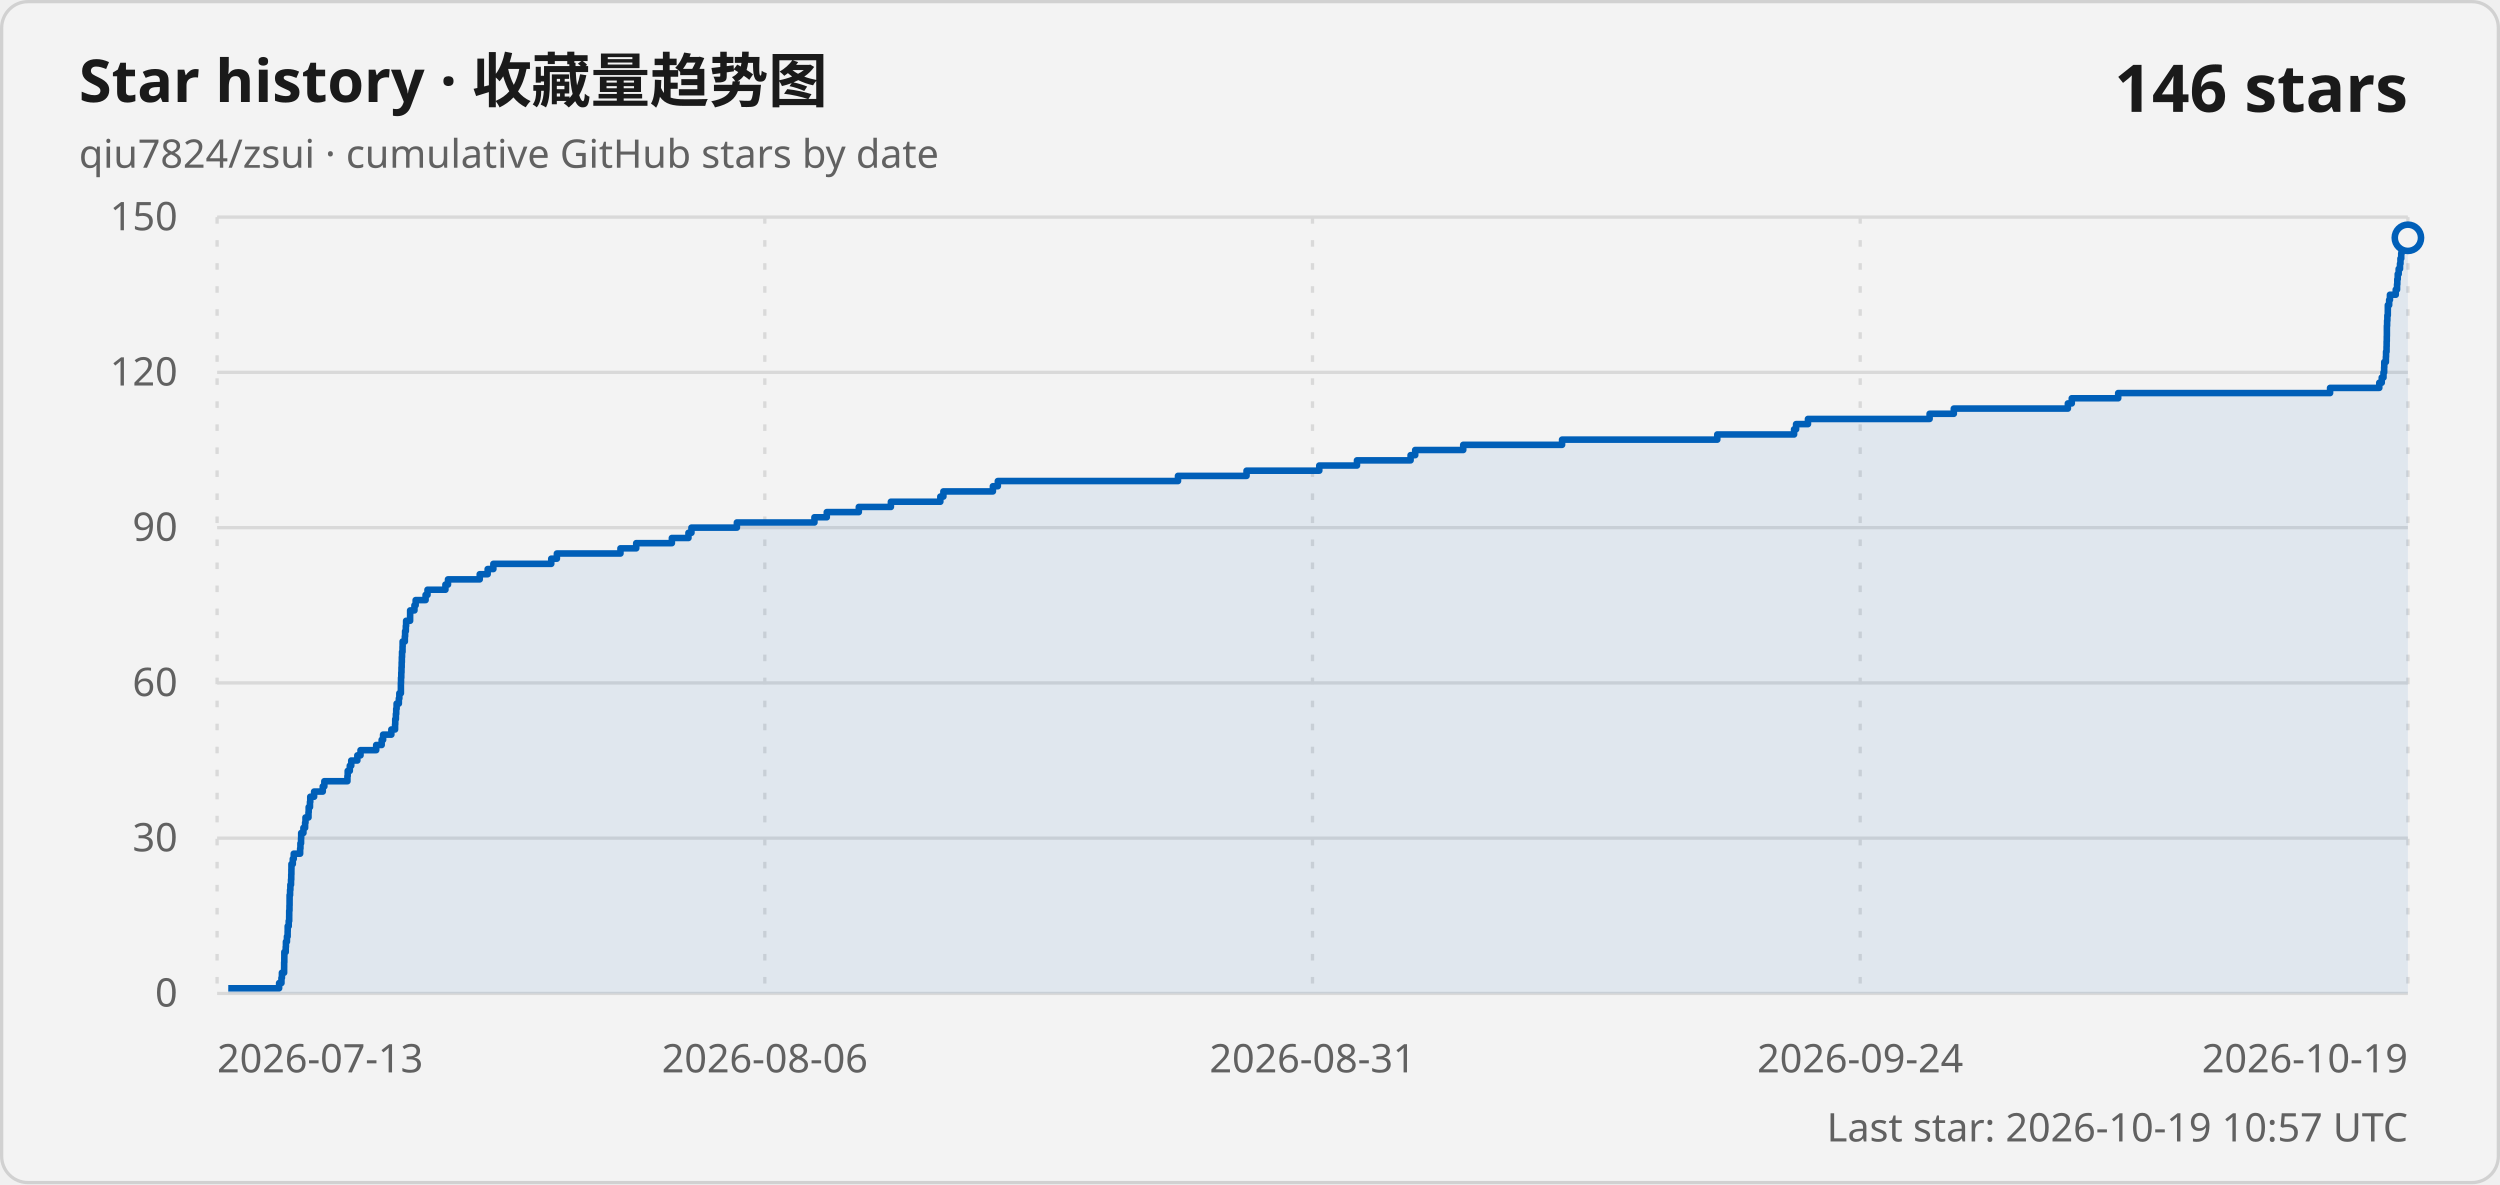
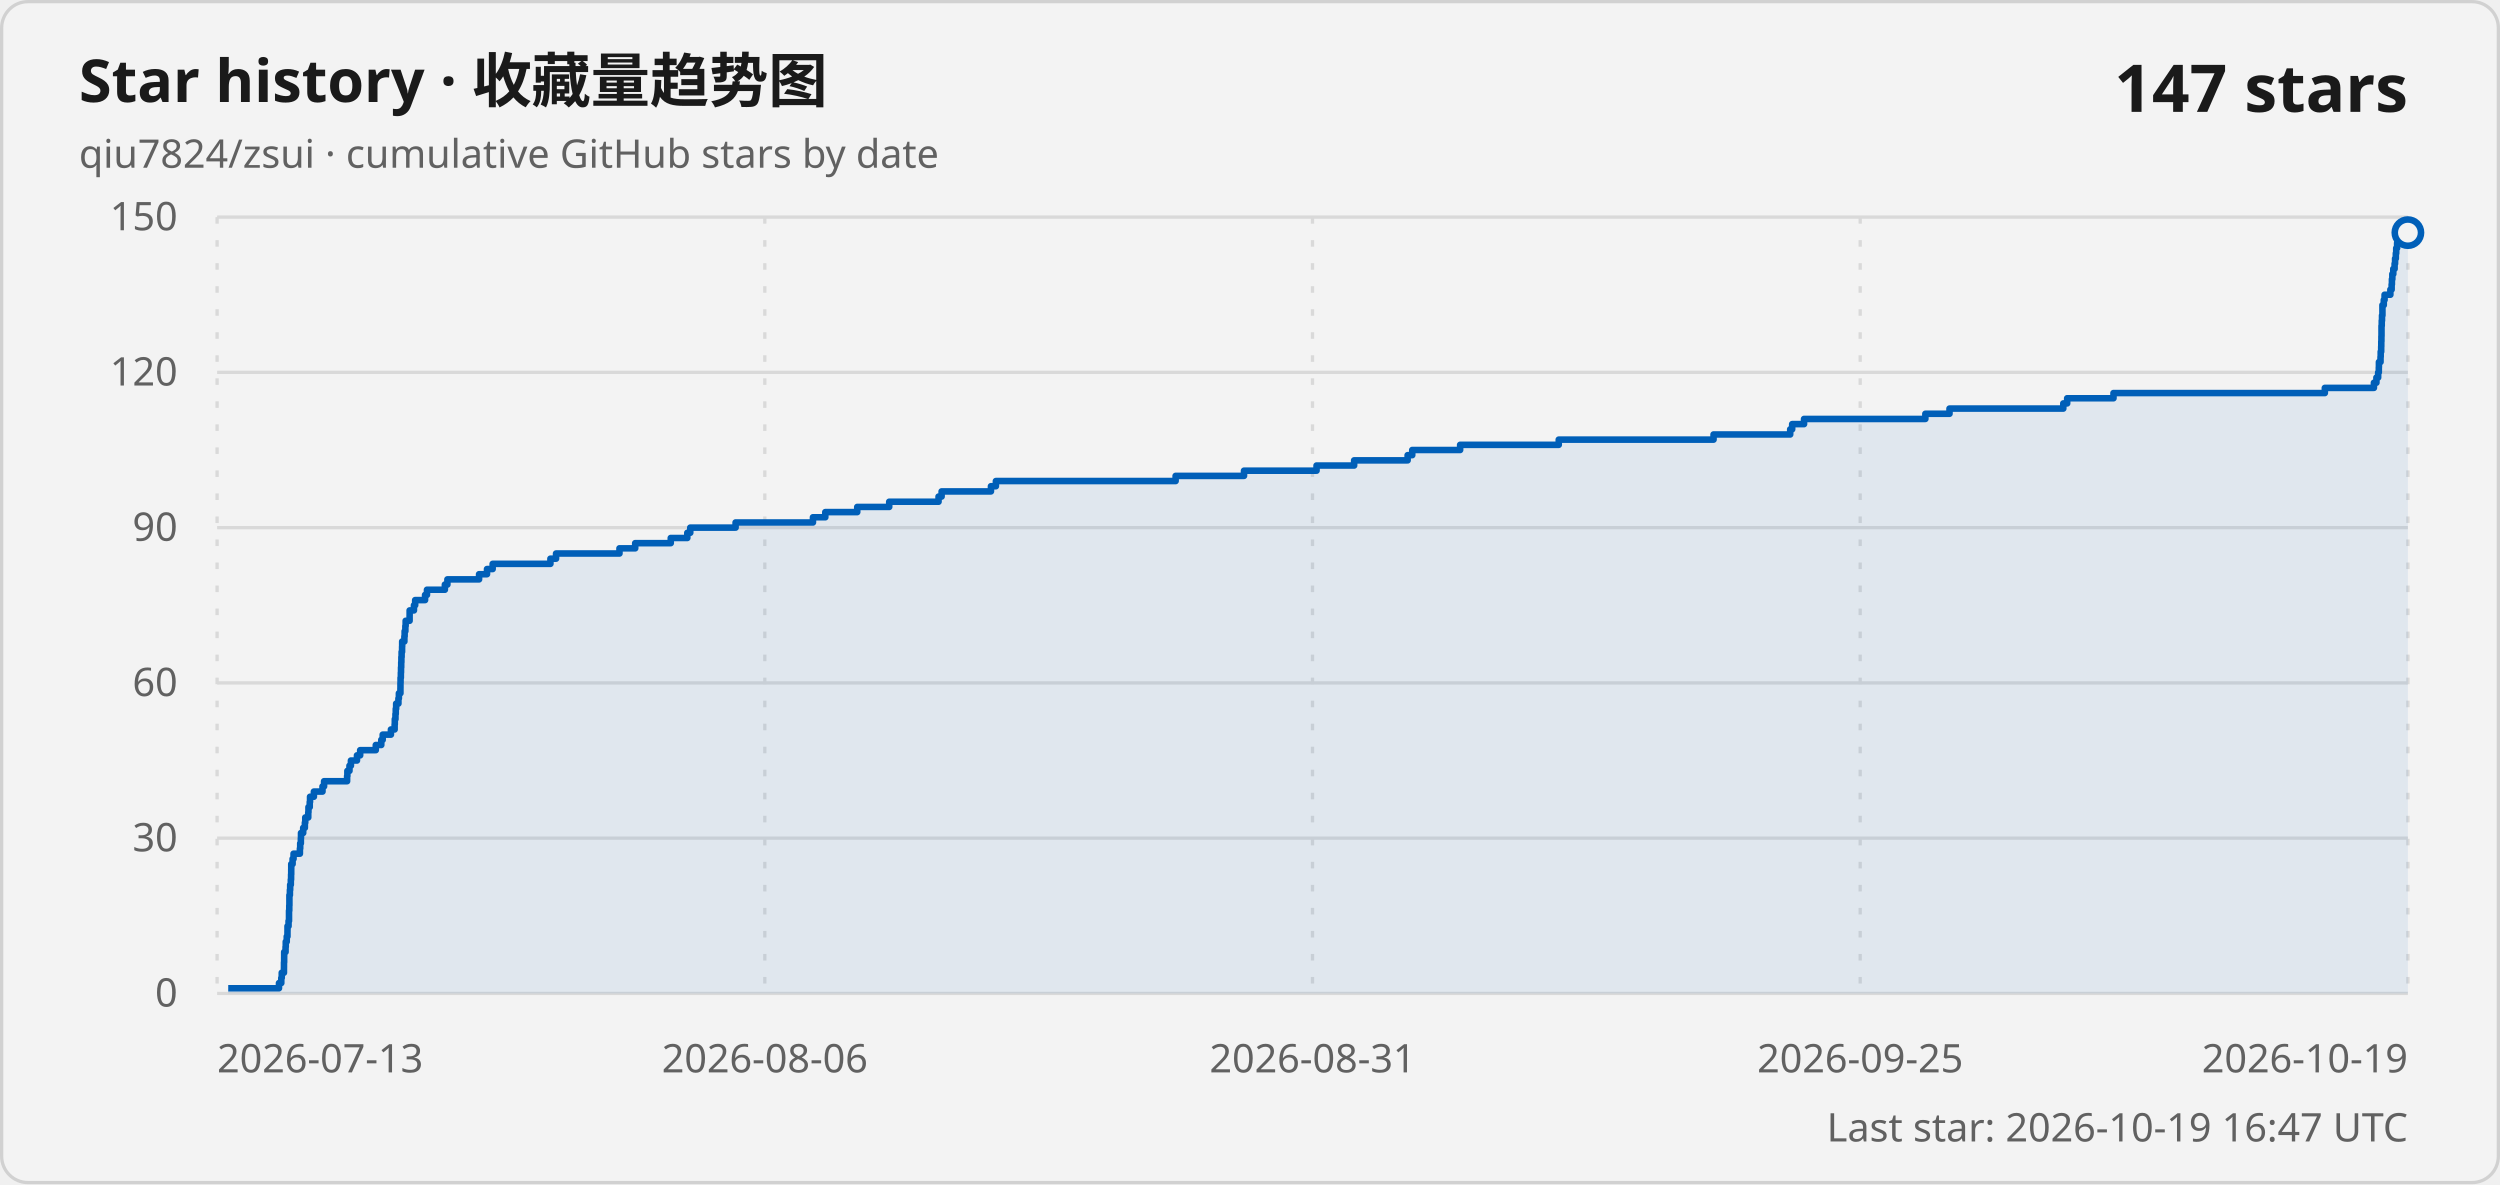
<svg xmlns="http://www.w3.org/2000/svg" width="760" height="360" viewBox="0 0 760 360" role="img" aria-labelledby="title description">
  <style>
    .card { fill: #f3f3f3; stroke: #d1d1d1; }
    .title { fill: #1a1a1a; font: 600 18px "Segoe UI Variable", "Segoe UI", sans-serif; }
    .subtitle, .axis-label, .updated { fill: #616161; font: 400 12px "Segoe UI Variable", "Segoe UI", sans-serif; }
    .count { fill: #1a1a1a; font: 600 20px "Segoe UI Variable", "Segoe UI", sans-serif; }
    .grid { stroke: #d9d9d9; stroke-width: 1; }
    .vertical { stroke-dasharray: 2 5; }
    .line { fill: none; stroke: #005fb8; stroke-width: 2; stroke-linejoin: round; }
    .area { fill: #005fb8; fill-opacity: .08; }
    .point { fill: #f3f3f3; stroke: #005fb8; stroke-width: 2; }
    @media (prefers-color-scheme: dark) {
      .card { fill: #202020; stroke: #3b3b3b; }
      .title, .count { fill: #ffffff; }
      .subtitle, .axis-label, .updated { fill: #c5c5c5; }
      .grid { stroke: #3b3b3b; }
      .line { stroke: #60cdff; }
      .area { fill: #60cdff; }
      .point { fill: #202020; stroke: #60cdff; }
    }
  </style>
  <rect class="card" x=".5" y=".5" width="759" height="359" rx="8" />
  <text class="title" x="24" y="31">Star history · 收藏量趋势图</text>
  <text class="subtitle" x="24" y="51">qiu7824/zsui · cumulative GitHub stars by date</text>
-   <text class="count" x="732" y="34" text-anchor="end">146 stars</text>
+   <text class="count" x="732" y="34" text-anchor="end">147 stars</text>
  <line class="grid" x1="66" y1="302" x2="732" y2="302" />
  <text class="axis-label" x="54" y="306" text-anchor="end">0</text>
  <line class="grid" x1="66" y1="254.8" x2="732" y2="254.8" />
  <text class="axis-label" x="54" y="258.8" text-anchor="end">30</text>
  <line class="grid" x1="66" y1="207.6" x2="732" y2="207.6" />
  <text class="axis-label" x="54" y="211.6" text-anchor="end">60</text>
  <line class="grid" x1="66" y1="160.4" x2="732" y2="160.4" />
  <text class="axis-label" x="54" y="164.4" text-anchor="end">90</text>
  <line class="grid" x1="66" y1="113.2" x2="732" y2="113.2" />
  <text class="axis-label" x="54" y="117.2" text-anchor="end">120</text>
  <line class="grid" x1="66" y1="66" x2="732" y2="66" />
  <text class="axis-label" x="54" y="70" text-anchor="end">150</text>
  <line class="grid vertical" x1="66" y1="66" x2="66" y2="302" />
  <text class="axis-label" x="66" y="326" text-anchor="start">2026-07-13</text>
  <line class="grid vertical" x1="232.5" y1="66" x2="232.5" y2="302" />
  <text class="axis-label" x="232.5" y="326" text-anchor="middle">2026-08-06</text>
  <line class="grid vertical" x1="399" y1="66" x2="399" y2="302" />
  <text class="axis-label" x="399" y="326" text-anchor="middle">2026-08-31</text>
  <line class="grid vertical" x1="565.5" y1="66" x2="565.5" y2="302" />
-   <text class="axis-label" x="565.5" y="326" text-anchor="middle">2026-09-24</text>
+   <text class="axis-label" x="565.5" y="326" text-anchor="middle">2026-09-25</text>
  <line class="grid vertical" x1="732" y1="66" x2="732" y2="302" />
  <text class="axis-label" x="732" y="326" text-anchor="end">2026-10-19</text>
-   <path class="area" d="M 69.39 302 L 69.39 300.43 L 84.85 300.43 L 84.85 298.85 L 85.56 298.85 L 85.56 297.28 L 85.7 297.28 L 85.7 295.71 L 86.37 295.71 L 86.37 294.13 L 86.38 294.13 L 86.38 292.56 L 86.43 292.56 L 86.43 290.99 L 86.44 290.99 L 86.44 289.41 L 86.86 289.41 L 86.86 287.84 L 86.92 287.84 L 86.92 286.27 L 87.23 286.27 L 87.23 284.69 L 87.44 284.69 L 87.44 283.12 L 87.46 283.12 L 87.46 281.55 L 87.77 281.55 L 87.77 279.97 L 87.91 279.97 L 87.91 278.4 L 87.92 278.4 L 87.92 276.83 L 88 276.83 L 88 275.25 L 88.03 275.25 L 88.03 273.68 L 88.04 273.68 L 88.04 272.11 L 88.18 272.11 L 88.18 270.53 L 88.27 270.53 L 88.27 268.96 L 88.47 268.96 L 88.47 267.39 L 88.54 267.39 L 88.54 265.81 L 88.58 265.81 L 88.58 264.24 L 88.6 264.24 L 88.6 262.67 L 89.01 262.67 L 89.01 261.09 L 89.3 261.09 L 89.3 259.52 L 91.24 259.52 L 91.24 257.95 L 91.33 257.95 L 91.33 256.37 L 91.52 256.37 L 91.52 254.8 L 91.56 254.8 L 91.56 253.23 L 92.24 253.23 L 92.24 251.65 L 92.75 251.65 L 92.75 250.08 L 92.87 250.08 L 92.87 248.51 L 93.78 248.51 L 93.78 246.93 L 93.84 246.93 L 93.84 245.36 L 94.23 245.36 L 94.23 243.79 L 94.32 243.79 L 94.32 242.21 L 95.49 242.21 L 95.49 240.64 L 98.12 240.64 L 98.12 239.07 L 98.6 239.07 L 98.6 237.49 L 105.62 237.49 L 105.62 235.92 L 105.7 235.92 L 105.7 234.35 L 106.34 234.35 L 106.34 232.77 L 106.78 232.77 L 106.78 231.2 L 108.63 231.2 L 108.63 229.63 L 109.6 229.63 L 109.6 228.05 L 114.36 228.05 L 114.36 226.48 L 116.03 226.48 L 116.03 224.91 L 116.46 224.91 L 116.46 223.33 L 118.97 223.33 L 118.97 221.76 L 120.1 221.76 L 120.1 220.19 L 120.15 220.19 L 120.15 218.61 L 120.35 218.61 L 120.35 217.04 L 120.45 217.04 L 120.45 215.47 L 120.57 215.47 L 120.57 213.89 L 121.25 213.89 L 121.25 212.32 L 121.4 212.32 L 121.4 210.75 L 121.87 210.75 L 121.87 209.17 L 121.87 209.17 L 121.87 207.6 L 121.91 207.6 L 121.91 206.03 L 121.99 206.03 L 121.99 204.45 L 122.05 204.45 L 122.05 202.88 L 122.11 202.88 L 122.11 201.31 L 122.16 201.31 L 122.16 199.73 L 122.22 199.73 L 122.22 198.16 L 122.37 198.16 L 122.37 196.59 L 122.4 196.59 L 122.4 195.01 L 123.07 195.01 L 123.07 193.44 L 123.15 193.44 L 123.15 191.87 L 123.37 191.87 L 123.37 190.29 L 123.46 190.29 L 123.46 188.72 L 124.67 188.72 L 124.67 187.15 L 124.68 187.15 L 124.68 185.57 L 125.99 185.57 L 125.99 184 L 126.36 184 L 126.36 182.43 L 129.38 182.43 L 129.38 180.85 L 129.96 180.85 L 129.96 179.28 L 135.41 179.28 L 135.41 177.71 L 136.19 177.71 L 136.19 176.13 L 145.84 176.13 L 145.84 174.56 L 148.25 174.56 L 148.25 172.99 L 149.98 172.99 L 149.98 171.41 L 167.58 171.41 L 167.58 169.84 L 169.29 169.84 L 169.29 168.27 L 188.62 168.27 L 188.62 166.69 L 193.41 166.69 L 193.41 165.12 L 204.25 165.12 L 204.25 163.55 L 209.29 163.55 L 209.29 161.97 L 210.2 161.97 L 210.2 160.4 L 224.01 160.4 L 224.01 158.83 L 247.59 158.83 L 247.59 157.25 L 251.34 157.25 L 251.34 155.68 L 261.08 155.68 L 261.08 154.11 L 270.83 154.11 L 270.83 152.53 L 285.86 152.53 L 285.86 150.96 L 286.79 150.96 L 286.79 149.39 L 301.84 149.39 L 301.84 147.81 L 303.34 147.81 L 303.34 146.24 L 358.11 146.24 L 358.11 144.67 L 378.95 144.67 L 378.95 143.09 L 401.06 143.09 L 401.06 141.52 L 412.52 141.52 L 412.52 139.95 L 428.82 139.95 L 428.82 138.37 L 430.22 138.37 L 430.22 136.8 L 444.82 136.8 L 444.82 135.23 L 474.87 135.23 L 474.87 133.65 L 522.05 133.65 L 522.05 132.08 L 545.4 132.08 L 545.4 130.51 L 546.01 130.51 L 546.01 128.93 L 549.62 128.93 L 549.62 127.36 L 586.6 127.36 L 586.6 125.79 L 593.96 125.79 L 593.96 124.21 L 628.63 124.21 L 628.63 122.64 L 629.82 122.64 L 629.82 121.07 L 643.93 121.07 L 643.93 119.49 L 708.34 119.49 L 708.34 117.92 L 723.3 117.92 L 723.3 116.35 L 724.05 116.35 L 724.05 114.77 L 724.58 114.77 L 724.58 113.2 L 724.78 113.2 L 724.78 111.63 L 724.82 111.63 L 724.82 110.05 L 725.31 110.05 L 725.31 108.48 L 725.36 108.48 L 725.36 106.91 L 725.51 106.91 L 725.51 105.33 L 725.54 105.33 L 725.54 103.76 L 725.58 103.76 L 725.58 102.19 L 725.61 102.19 L 725.61 100.61 L 725.61 100.61 L 725.61 99.04 L 725.68 99.04 L 725.68 97.47 L 725.76 97.47 L 725.76 95.89 L 725.89 95.89 L 725.89 94.32 L 725.9 94.32 L 725.9 92.75 L 726.3 92.75 L 726.3 91.17 L 726.54 91.17 L 726.54 89.6 L 728.31 89.6 L 728.31 88.03 L 728.7 88.03 L 728.7 86.45 L 728.78 86.45 L 728.78 84.88 L 728.91 84.88 L 728.91 83.31 L 729.2 83.31 L 729.2 81.73 L 729.6 81.73 L 729.6 80.16 L 729.74 80.16 L 729.74 78.59 L 729.97 78.59 L 729.97 77.01 L 730.09 77.01 L 730.09 75.44 L 730.36 75.44 L 730.36 73.87 L 731.72 73.87 L 731.72 72.29 L 732 72.29 L 732 302 Z" />
-   <path class="line" d="M 69.39 300.43 L 84.85 300.43 L 84.85 298.85 L 85.56 298.85 L 85.56 297.28 L 85.7 297.28 L 85.7 295.71 L 86.37 295.71 L 86.37 294.13 L 86.38 294.13 L 86.38 292.56 L 86.43 292.56 L 86.43 290.99 L 86.44 290.99 L 86.44 289.41 L 86.86 289.41 L 86.86 287.84 L 86.92 287.84 L 86.92 286.27 L 87.23 286.27 L 87.23 284.69 L 87.44 284.69 L 87.44 283.12 L 87.46 283.12 L 87.46 281.55 L 87.77 281.55 L 87.77 279.97 L 87.91 279.97 L 87.91 278.4 L 87.92 278.4 L 87.92 276.83 L 88 276.83 L 88 275.25 L 88.03 275.25 L 88.03 273.68 L 88.04 273.68 L 88.04 272.11 L 88.18 272.11 L 88.18 270.53 L 88.27 270.53 L 88.27 268.96 L 88.47 268.96 L 88.47 267.39 L 88.54 267.39 L 88.54 265.81 L 88.58 265.81 L 88.58 264.24 L 88.6 264.24 L 88.6 262.67 L 89.01 262.67 L 89.01 261.09 L 89.3 261.09 L 89.3 259.52 L 91.24 259.52 L 91.24 257.95 L 91.33 257.95 L 91.33 256.37 L 91.52 256.37 L 91.52 254.8 L 91.56 254.8 L 91.56 253.23 L 92.24 253.23 L 92.24 251.65 L 92.75 251.65 L 92.75 250.08 L 92.87 250.08 L 92.87 248.51 L 93.78 248.51 L 93.78 246.93 L 93.84 246.93 L 93.84 245.36 L 94.23 245.36 L 94.23 243.79 L 94.32 243.79 L 94.32 242.21 L 95.49 242.21 L 95.49 240.64 L 98.12 240.64 L 98.12 239.07 L 98.6 239.07 L 98.6 237.49 L 105.62 237.49 L 105.62 235.92 L 105.7 235.92 L 105.7 234.35 L 106.34 234.35 L 106.34 232.77 L 106.78 232.77 L 106.78 231.2 L 108.63 231.2 L 108.63 229.63 L 109.6 229.63 L 109.6 228.05 L 114.36 228.05 L 114.36 226.48 L 116.03 226.48 L 116.03 224.91 L 116.46 224.91 L 116.46 223.33 L 118.97 223.33 L 118.97 221.76 L 120.1 221.76 L 120.1 220.19 L 120.15 220.19 L 120.15 218.61 L 120.35 218.61 L 120.35 217.04 L 120.45 217.04 L 120.45 215.47 L 120.57 215.47 L 120.57 213.89 L 121.25 213.89 L 121.25 212.32 L 121.4 212.32 L 121.4 210.75 L 121.87 210.75 L 121.87 209.17 L 121.87 209.17 L 121.87 207.6 L 121.91 207.6 L 121.91 206.03 L 121.99 206.03 L 121.99 204.45 L 122.05 204.45 L 122.05 202.88 L 122.11 202.88 L 122.11 201.31 L 122.16 201.31 L 122.16 199.73 L 122.22 199.73 L 122.22 198.16 L 122.37 198.16 L 122.37 196.59 L 122.4 196.59 L 122.4 195.01 L 123.07 195.01 L 123.07 193.44 L 123.15 193.44 L 123.15 191.87 L 123.37 191.87 L 123.37 190.29 L 123.46 190.29 L 123.46 188.72 L 124.67 188.72 L 124.67 187.15 L 124.68 187.15 L 124.68 185.57 L 125.99 185.57 L 125.99 184 L 126.36 184 L 126.36 182.43 L 129.38 182.43 L 129.38 180.85 L 129.96 180.85 L 129.96 179.28 L 135.41 179.28 L 135.41 177.71 L 136.19 177.71 L 136.19 176.13 L 145.84 176.13 L 145.84 174.56 L 148.25 174.56 L 148.25 172.99 L 149.98 172.99 L 149.98 171.41 L 167.58 171.41 L 167.58 169.84 L 169.29 169.84 L 169.29 168.27 L 188.62 168.27 L 188.62 166.69 L 193.41 166.69 L 193.41 165.12 L 204.25 165.12 L 204.25 163.55 L 209.29 163.55 L 209.29 161.97 L 210.2 161.97 L 210.2 160.4 L 224.01 160.4 L 224.01 158.83 L 247.59 158.83 L 247.59 157.25 L 251.34 157.25 L 251.34 155.68 L 261.08 155.68 L 261.08 154.11 L 270.83 154.11 L 270.83 152.53 L 285.86 152.53 L 285.86 150.96 L 286.79 150.96 L 286.79 149.39 L 301.84 149.39 L 301.84 147.81 L 303.34 147.81 L 303.34 146.24 L 358.11 146.24 L 358.11 144.67 L 378.95 144.67 L 378.95 143.09 L 401.06 143.09 L 401.06 141.52 L 412.52 141.52 L 412.52 139.95 L 428.82 139.95 L 428.82 138.37 L 430.22 138.37 L 430.22 136.8 L 444.82 136.8 L 444.82 135.23 L 474.87 135.23 L 474.87 133.65 L 522.05 133.65 L 522.05 132.08 L 545.4 132.08 L 545.4 130.51 L 546.01 130.51 L 546.01 128.93 L 549.62 128.93 L 549.62 127.36 L 586.6 127.36 L 586.6 125.79 L 593.96 125.79 L 593.96 124.21 L 628.63 124.21 L 628.63 122.64 L 629.82 122.64 L 629.82 121.07 L 643.93 121.07 L 643.93 119.49 L 708.34 119.49 L 708.34 117.92 L 723.3 117.92 L 723.3 116.35 L 724.05 116.35 L 724.05 114.77 L 724.58 114.77 L 724.58 113.2 L 724.78 113.2 L 724.78 111.63 L 724.82 111.63 L 724.82 110.05 L 725.31 110.05 L 725.31 108.48 L 725.36 108.48 L 725.36 106.91 L 725.51 106.91 L 725.51 105.33 L 725.54 105.33 L 725.54 103.76 L 725.58 103.76 L 725.58 102.19 L 725.61 102.19 L 725.61 100.61 L 725.61 100.61 L 725.61 99.04 L 725.68 99.04 L 725.68 97.47 L 725.76 97.47 L 725.76 95.89 L 725.89 95.89 L 725.89 94.32 L 725.9 94.32 L 725.9 92.75 L 726.3 92.75 L 726.3 91.17 L 726.54 91.17 L 726.54 89.6 L 728.31 89.6 L 728.31 88.03 L 728.7 88.03 L 728.7 86.45 L 728.78 86.45 L 728.78 84.88 L 728.91 84.88 L 728.91 83.31 L 729.2 83.31 L 729.2 81.73 L 729.6 81.73 L 729.6 80.16 L 729.74 80.16 L 729.74 78.59 L 729.97 78.59 L 729.97 77.01 L 730.09 77.01 L 730.09 75.44 L 730.36 75.44 L 730.36 73.87 L 731.72 73.87 L 731.72 72.29 L 732 72.29" />
-   <circle class="point" cx="732" cy="72.29" r="4" />
-   <text class="updated" x="732" y="347" text-anchor="end">Last star: 2026-10-19 10:57 UTC</text>
+   <path class="area" d="M 69.38 302 L 69.38 300.43 L 84.81 300.43 L 84.81 298.85 L 85.51 298.85 L 85.51 297.28 L 85.65 297.28 L 85.65 295.71 L 86.32 295.71 L 86.32 294.13 L 86.33 294.13 L 86.33 292.56 L 86.38 292.56 L 86.38 290.99 L 86.39 290.99 L 86.39 289.41 L 86.81 289.41 L 86.81 287.84 L 86.87 287.84 L 86.87 286.27 L 87.17 286.27 L 87.17 284.69 L 87.39 284.69 L 87.39 283.12 L 87.4 283.12 L 87.4 281.55 L 87.72 281.55 L 87.72 279.97 L 87.86 279.97 L 87.86 278.4 L 87.86 278.4 L 87.86 276.83 L 87.94 276.83 L 87.94 275.25 L 87.98 275.25 L 87.98 273.68 L 87.98 273.68 L 87.98 272.11 L 88.13 272.11 L 88.13 270.53 L 88.21 270.53 L 88.21 268.96 L 88.41 268.96 L 88.41 267.39 L 88.49 267.39 L 88.49 265.81 L 88.53 265.81 L 88.53 264.24 L 88.54 264.24 L 88.54 262.67 L 88.95 262.67 L 88.95 261.09 L 89.24 261.09 L 89.24 259.52 L 91.17 259.52 L 91.17 257.95 L 91.26 257.95 L 91.26 256.37 L 91.46 256.37 L 91.46 254.8 L 91.5 254.8 L 91.5 253.23 L 92.17 253.23 L 92.17 251.65 L 92.68 251.65 L 92.68 250.08 L 92.8 250.08 L 92.8 248.51 L 93.71 248.51 L 93.71 246.93 L 93.77 246.93 L 93.77 245.36 L 94.16 245.36 L 94.16 243.79 L 94.25 243.79 L 94.25 242.21 L 95.42 242.21 L 95.42 240.64 L 98.04 240.64 L 98.04 239.07 L 98.52 239.07 L 98.52 237.49 L 105.52 237.49 L 105.52 235.92 L 105.6 235.92 L 105.6 234.35 L 106.24 234.35 L 106.24 232.77 L 106.68 232.77 L 106.68 231.2 L 108.52 231.2 L 108.52 229.63 L 109.49 229.63 L 109.49 228.05 L 114.24 228.05 L 114.24 226.48 L 115.91 226.48 L 115.91 224.91 L 116.34 224.91 L 116.34 223.33 L 118.84 223.33 L 118.84 221.76 L 119.97 221.76 L 119.97 220.19 L 120.02 220.19 L 120.02 218.61 L 120.22 218.61 L 120.22 217.04 L 120.31 217.04 L 120.31 215.47 L 120.43 215.47 L 120.43 213.89 L 121.12 213.89 L 121.12 212.32 L 121.26 212.32 L 121.26 210.75 L 121.73 210.75 L 121.73 209.17 L 121.74 209.17 L 121.74 207.6 L 121.77 207.6 L 121.77 206.03 L 121.86 206.03 L 121.86 204.45 L 121.91 204.45 L 121.91 202.88 L 121.97 202.88 L 121.97 201.31 L 122.02 201.31 L 122.02 199.73 L 122.09 199.73 L 122.09 198.16 L 122.23 198.16 L 122.23 196.59 L 122.26 196.59 L 122.26 195.01 L 122.93 195.01 L 122.93 193.44 L 123.01 193.44 L 123.01 191.87 L 123.23 191.87 L 123.23 190.29 L 123.32 190.29 L 123.32 188.72 L 124.52 188.72 L 124.52 187.15 L 124.53 187.15 L 124.53 185.57 L 125.84 185.57 L 125.84 184 L 126.21 184 L 126.21 182.43 L 129.22 182.43 L 129.22 180.85 L 129.8 180.85 L 129.8 179.28 L 135.24 179.28 L 135.24 177.71 L 136.01 177.71 L 136.01 176.13 L 145.64 176.13 L 145.64 174.56 L 148.05 174.56 L 148.05 172.99 L 149.77 172.99 L 149.77 171.41 L 167.33 171.41 L 167.33 169.84 L 169.04 169.84 L 169.04 168.27 L 188.32 168.27 L 188.32 166.69 L 193.1 166.69 L 193.1 165.12 L 203.91 165.12 L 203.91 163.55 L 208.94 163.55 L 208.94 161.97 L 209.84 161.97 L 209.84 160.4 L 223.62 160.4 L 223.62 158.83 L 247.14 158.83 L 247.14 157.25 L 250.89 157.25 L 250.89 155.68 L 260.6 155.68 L 260.6 154.11 L 270.32 154.11 L 270.32 152.53 L 285.32 152.53 L 285.32 150.96 L 286.25 150.96 L 286.25 149.39 L 301.25 149.39 L 301.25 147.81 L 302.75 147.81 L 302.75 146.24 L 357.39 146.24 L 357.39 144.67 L 378.18 144.67 L 378.18 143.09 L 400.23 143.09 L 400.23 141.52 L 411.66 141.52 L 411.66 139.95 L 427.92 139.95 L 427.92 138.37 L 429.32 138.37 L 429.32 136.8 L 443.88 136.8 L 443.88 135.23 L 473.86 135.23 L 473.86 133.65 L 520.92 133.65 L 520.92 132.08 L 544.22 132.08 L 544.22 130.51 L 544.82 130.51 L 544.82 128.93 L 548.43 128.93 L 548.43 127.36 L 585.31 127.36 L 585.31 125.79 L 592.65 125.79 L 592.65 124.21 L 627.24 124.21 L 627.24 122.64 L 628.42 122.64 L 628.42 121.07 L 642.5 121.07 L 642.5 119.49 L 706.75 119.49 L 706.75 117.92 L 721.67 117.92 L 721.67 116.35 L 722.43 116.35 L 722.43 114.77 L 722.96 114.77 L 722.96 113.2 L 723.16 113.2 L 723.16 111.63 L 723.19 111.63 L 723.19 110.05 L 723.68 110.05 L 723.68 108.48 L 723.73 108.48 L 723.73 106.91 L 723.88 106.91 L 723.88 105.33 L 723.91 105.33 L 723.91 103.76 L 723.95 103.76 L 723.95 102.19 L 723.98 102.19 L 723.98 100.61 L 723.98 100.61 L 723.98 99.04 L 724.05 99.04 L 724.05 97.47 L 724.13 97.47 L 724.13 95.89 L 724.26 95.89 L 724.26 94.32 L 724.26 94.32 L 724.26 92.75 L 724.67 92.75 L 724.67 91.17 L 724.91 91.17 L 724.91 89.6 L 726.67 89.6 L 726.67 88.03 L 727.06 88.03 L 727.06 86.45 L 727.14 86.45 L 727.14 84.88 L 727.27 84.88 L 727.27 83.31 L 727.56 83.31 L 727.56 81.73 L 727.96 81.73 L 727.96 80.16 L 728.1 80.16 L 728.1 78.59 L 728.33 78.59 L 728.33 77.01 L 728.45 77.01 L 728.45 75.44 L 728.72 75.44 L 728.72 73.87 L 730.07 73.87 L 730.07 72.29 L 731.72 72.29 L 731.72 70.72 L 732 70.72 L 732 302 Z" />
+   <path class="line" d="M 69.38 300.43 L 84.81 300.43 L 84.81 298.85 L 85.51 298.85 L 85.51 297.28 L 85.65 297.28 L 85.65 295.71 L 86.32 295.71 L 86.32 294.13 L 86.33 294.13 L 86.33 292.56 L 86.38 292.56 L 86.38 290.99 L 86.39 290.99 L 86.39 289.41 L 86.81 289.41 L 86.81 287.84 L 86.87 287.84 L 86.87 286.27 L 87.17 286.27 L 87.17 284.69 L 87.39 284.69 L 87.39 283.12 L 87.4 283.12 L 87.4 281.55 L 87.72 281.55 L 87.72 279.97 L 87.86 279.97 L 87.86 278.4 L 87.86 278.4 L 87.86 276.83 L 87.94 276.83 L 87.94 275.25 L 87.98 275.25 L 87.98 273.68 L 87.98 273.68 L 87.98 272.11 L 88.13 272.11 L 88.13 270.53 L 88.21 270.53 L 88.21 268.96 L 88.41 268.96 L 88.41 267.39 L 88.49 267.39 L 88.49 265.81 L 88.53 265.81 L 88.53 264.24 L 88.54 264.24 L 88.54 262.67 L 88.95 262.67 L 88.95 261.09 L 89.24 261.09 L 89.24 259.52 L 91.17 259.52 L 91.17 257.95 L 91.26 257.95 L 91.26 256.37 L 91.46 256.37 L 91.46 254.8 L 91.5 254.8 L 91.5 253.23 L 92.17 253.23 L 92.17 251.65 L 92.68 251.65 L 92.68 250.08 L 92.8 250.08 L 92.8 248.51 L 93.71 248.51 L 93.71 246.93 L 93.77 246.93 L 93.77 245.36 L 94.16 245.36 L 94.16 243.79 L 94.25 243.79 L 94.25 242.21 L 95.42 242.21 L 95.42 240.64 L 98.04 240.64 L 98.04 239.07 L 98.52 239.07 L 98.52 237.49 L 105.52 237.49 L 105.52 235.92 L 105.6 235.92 L 105.6 234.35 L 106.24 234.35 L 106.24 232.77 L 106.68 232.77 L 106.68 231.2 L 108.52 231.2 L 108.52 229.63 L 109.49 229.63 L 109.49 228.05 L 114.24 228.05 L 114.24 226.48 L 115.91 226.48 L 115.91 224.91 L 116.34 224.91 L 116.34 223.33 L 118.84 223.33 L 118.84 221.76 L 119.97 221.76 L 119.97 220.19 L 120.02 220.19 L 120.02 218.61 L 120.22 218.61 L 120.22 217.04 L 120.31 217.04 L 120.31 215.47 L 120.43 215.47 L 120.43 213.89 L 121.12 213.89 L 121.12 212.32 L 121.26 212.32 L 121.26 210.75 L 121.73 210.75 L 121.73 209.17 L 121.74 209.17 L 121.74 207.6 L 121.77 207.6 L 121.77 206.03 L 121.86 206.03 L 121.86 204.45 L 121.91 204.45 L 121.91 202.88 L 121.97 202.88 L 121.97 201.31 L 122.02 201.31 L 122.02 199.73 L 122.09 199.73 L 122.09 198.16 L 122.23 198.16 L 122.23 196.59 L 122.26 196.59 L 122.26 195.01 L 122.93 195.01 L 122.93 193.44 L 123.01 193.44 L 123.01 191.87 L 123.23 191.87 L 123.23 190.29 L 123.32 190.29 L 123.32 188.72 L 124.52 188.72 L 124.52 187.15 L 124.53 187.15 L 124.53 185.57 L 125.84 185.57 L 125.84 184 L 126.21 184 L 126.21 182.43 L 129.22 182.43 L 129.22 180.85 L 129.8 180.85 L 129.8 179.28 L 135.24 179.28 L 135.24 177.71 L 136.01 177.71 L 136.01 176.13 L 145.64 176.13 L 145.64 174.56 L 148.05 174.56 L 148.05 172.99 L 149.77 172.99 L 149.77 171.41 L 167.33 171.41 L 167.33 169.84 L 169.04 169.84 L 169.04 168.27 L 188.32 168.27 L 188.32 166.69 L 193.1 166.69 L 193.1 165.12 L 203.91 165.12 L 203.91 163.55 L 208.94 163.55 L 208.94 161.97 L 209.84 161.97 L 209.84 160.4 L 223.62 160.4 L 223.62 158.83 L 247.14 158.83 L 247.14 157.25 L 250.89 157.25 L 250.89 155.68 L 260.6 155.68 L 260.6 154.11 L 270.32 154.11 L 270.32 152.53 L 285.32 152.53 L 285.32 150.96 L 286.25 150.96 L 286.25 149.39 L 301.25 149.39 L 301.25 147.81 L 302.75 147.81 L 302.75 146.24 L 357.39 146.24 L 357.39 144.67 L 378.18 144.67 L 378.18 143.09 L 400.23 143.09 L 400.23 141.52 L 411.66 141.52 L 411.66 139.95 L 427.92 139.95 L 427.92 138.37 L 429.32 138.37 L 429.32 136.8 L 443.88 136.8 L 443.88 135.23 L 473.86 135.23 L 473.86 133.65 L 520.92 133.65 L 520.92 132.08 L 544.22 132.08 L 544.22 130.51 L 544.82 130.51 L 544.82 128.93 L 548.43 128.93 L 548.43 127.36 L 585.31 127.36 L 585.31 125.79 L 592.65 125.79 L 592.65 124.21 L 627.24 124.21 L 627.24 122.64 L 628.42 122.64 L 628.42 121.07 L 642.5 121.07 L 642.5 119.49 L 706.75 119.49 L 706.75 117.92 L 721.67 117.92 L 721.67 116.35 L 722.43 116.35 L 722.43 114.77 L 722.96 114.77 L 722.96 113.2 L 723.16 113.2 L 723.16 111.63 L 723.19 111.63 L 723.19 110.05 L 723.68 110.05 L 723.68 108.48 L 723.73 108.48 L 723.73 106.91 L 723.88 106.91 L 723.88 105.33 L 723.91 105.33 L 723.91 103.76 L 723.95 103.76 L 723.95 102.19 L 723.98 102.19 L 723.98 100.61 L 723.98 100.61 L 723.98 99.04 L 724.05 99.04 L 724.05 97.47 L 724.13 97.47 L 724.13 95.89 L 724.26 95.89 L 724.26 94.32 L 724.26 94.32 L 724.26 92.75 L 724.67 92.75 L 724.67 91.17 L 724.91 91.17 L 724.91 89.6 L 726.67 89.6 L 726.67 88.03 L 727.06 88.03 L 727.06 86.45 L 727.14 86.45 L 727.14 84.88 L 727.27 84.88 L 727.27 83.31 L 727.56 83.31 L 727.56 81.73 L 727.96 81.73 L 727.96 80.16 L 728.1 80.16 L 728.1 78.59 L 728.33 78.59 L 728.33 77.01 L 728.45 77.01 L 728.45 75.44 L 728.72 75.44 L 728.72 73.87 L 730.07 73.87 L 730.07 72.29 L 731.72 72.29 L 731.72 70.72 L 732 70.72" />
+   <circle class="point" cx="732" cy="70.72" r="4" />
+   <text class="updated" x="732" y="347" text-anchor="end">Last star: 2026-10-19 16:47 UTC</text>
</svg>
